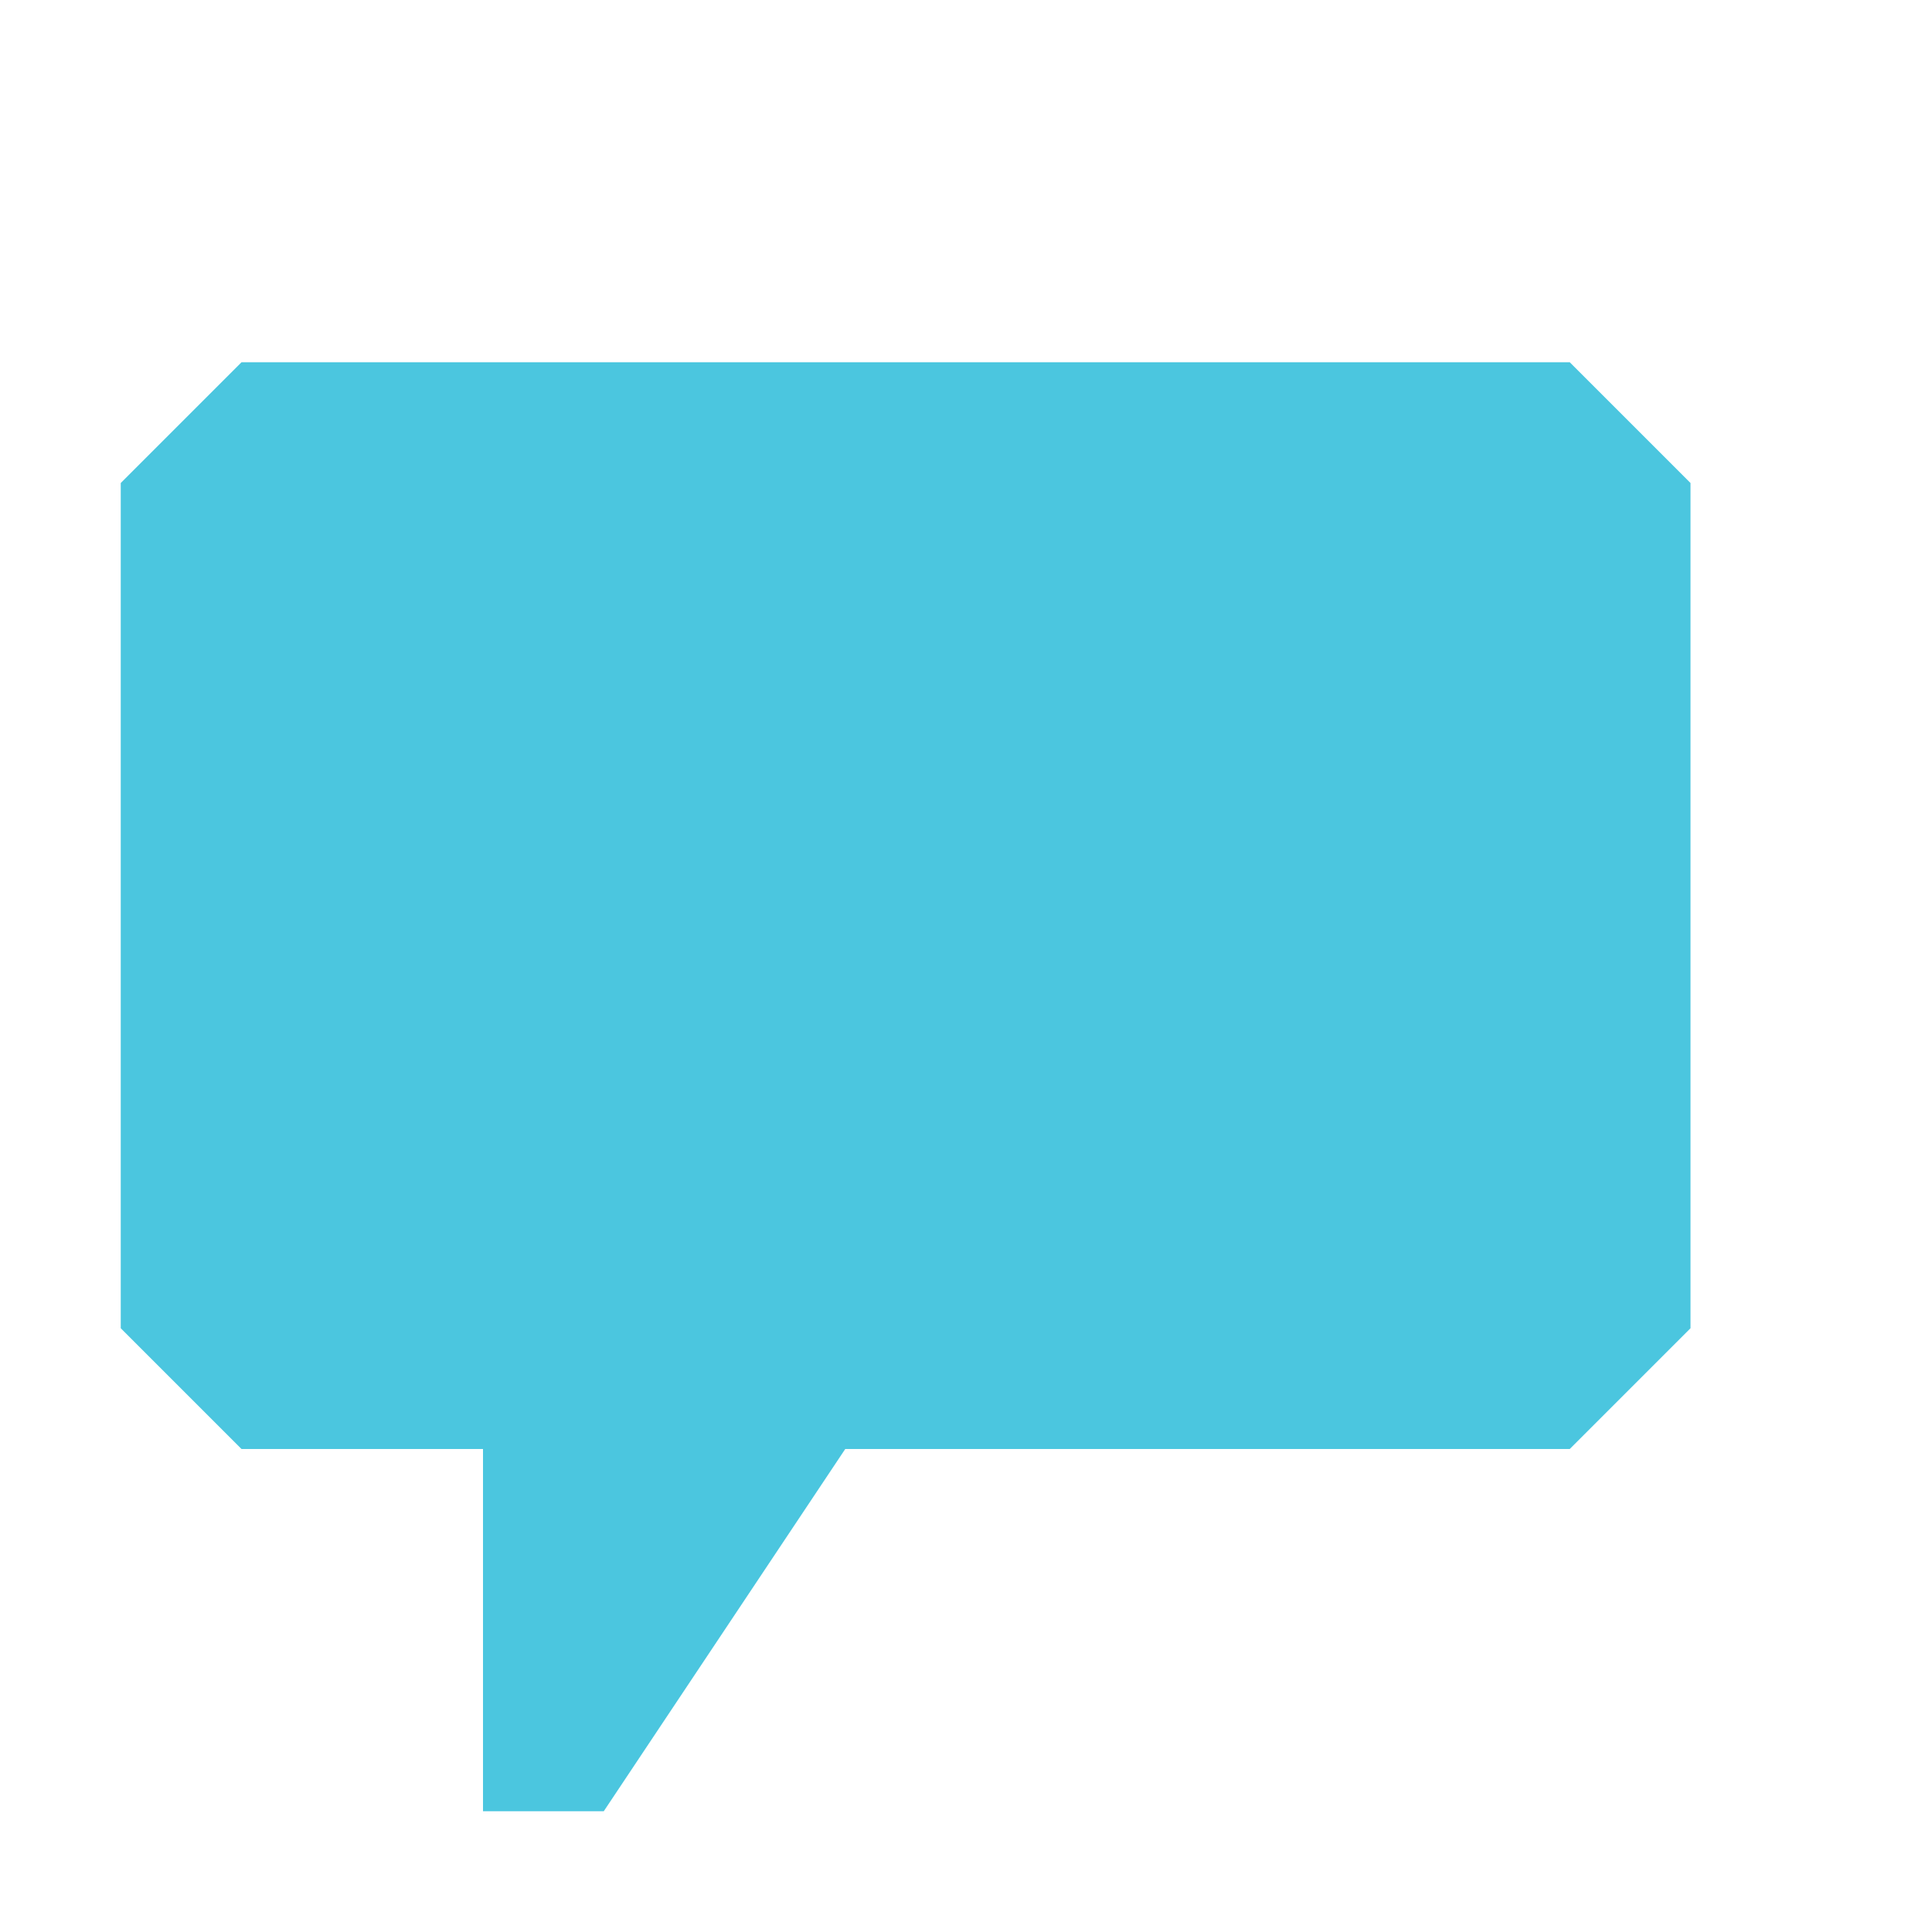
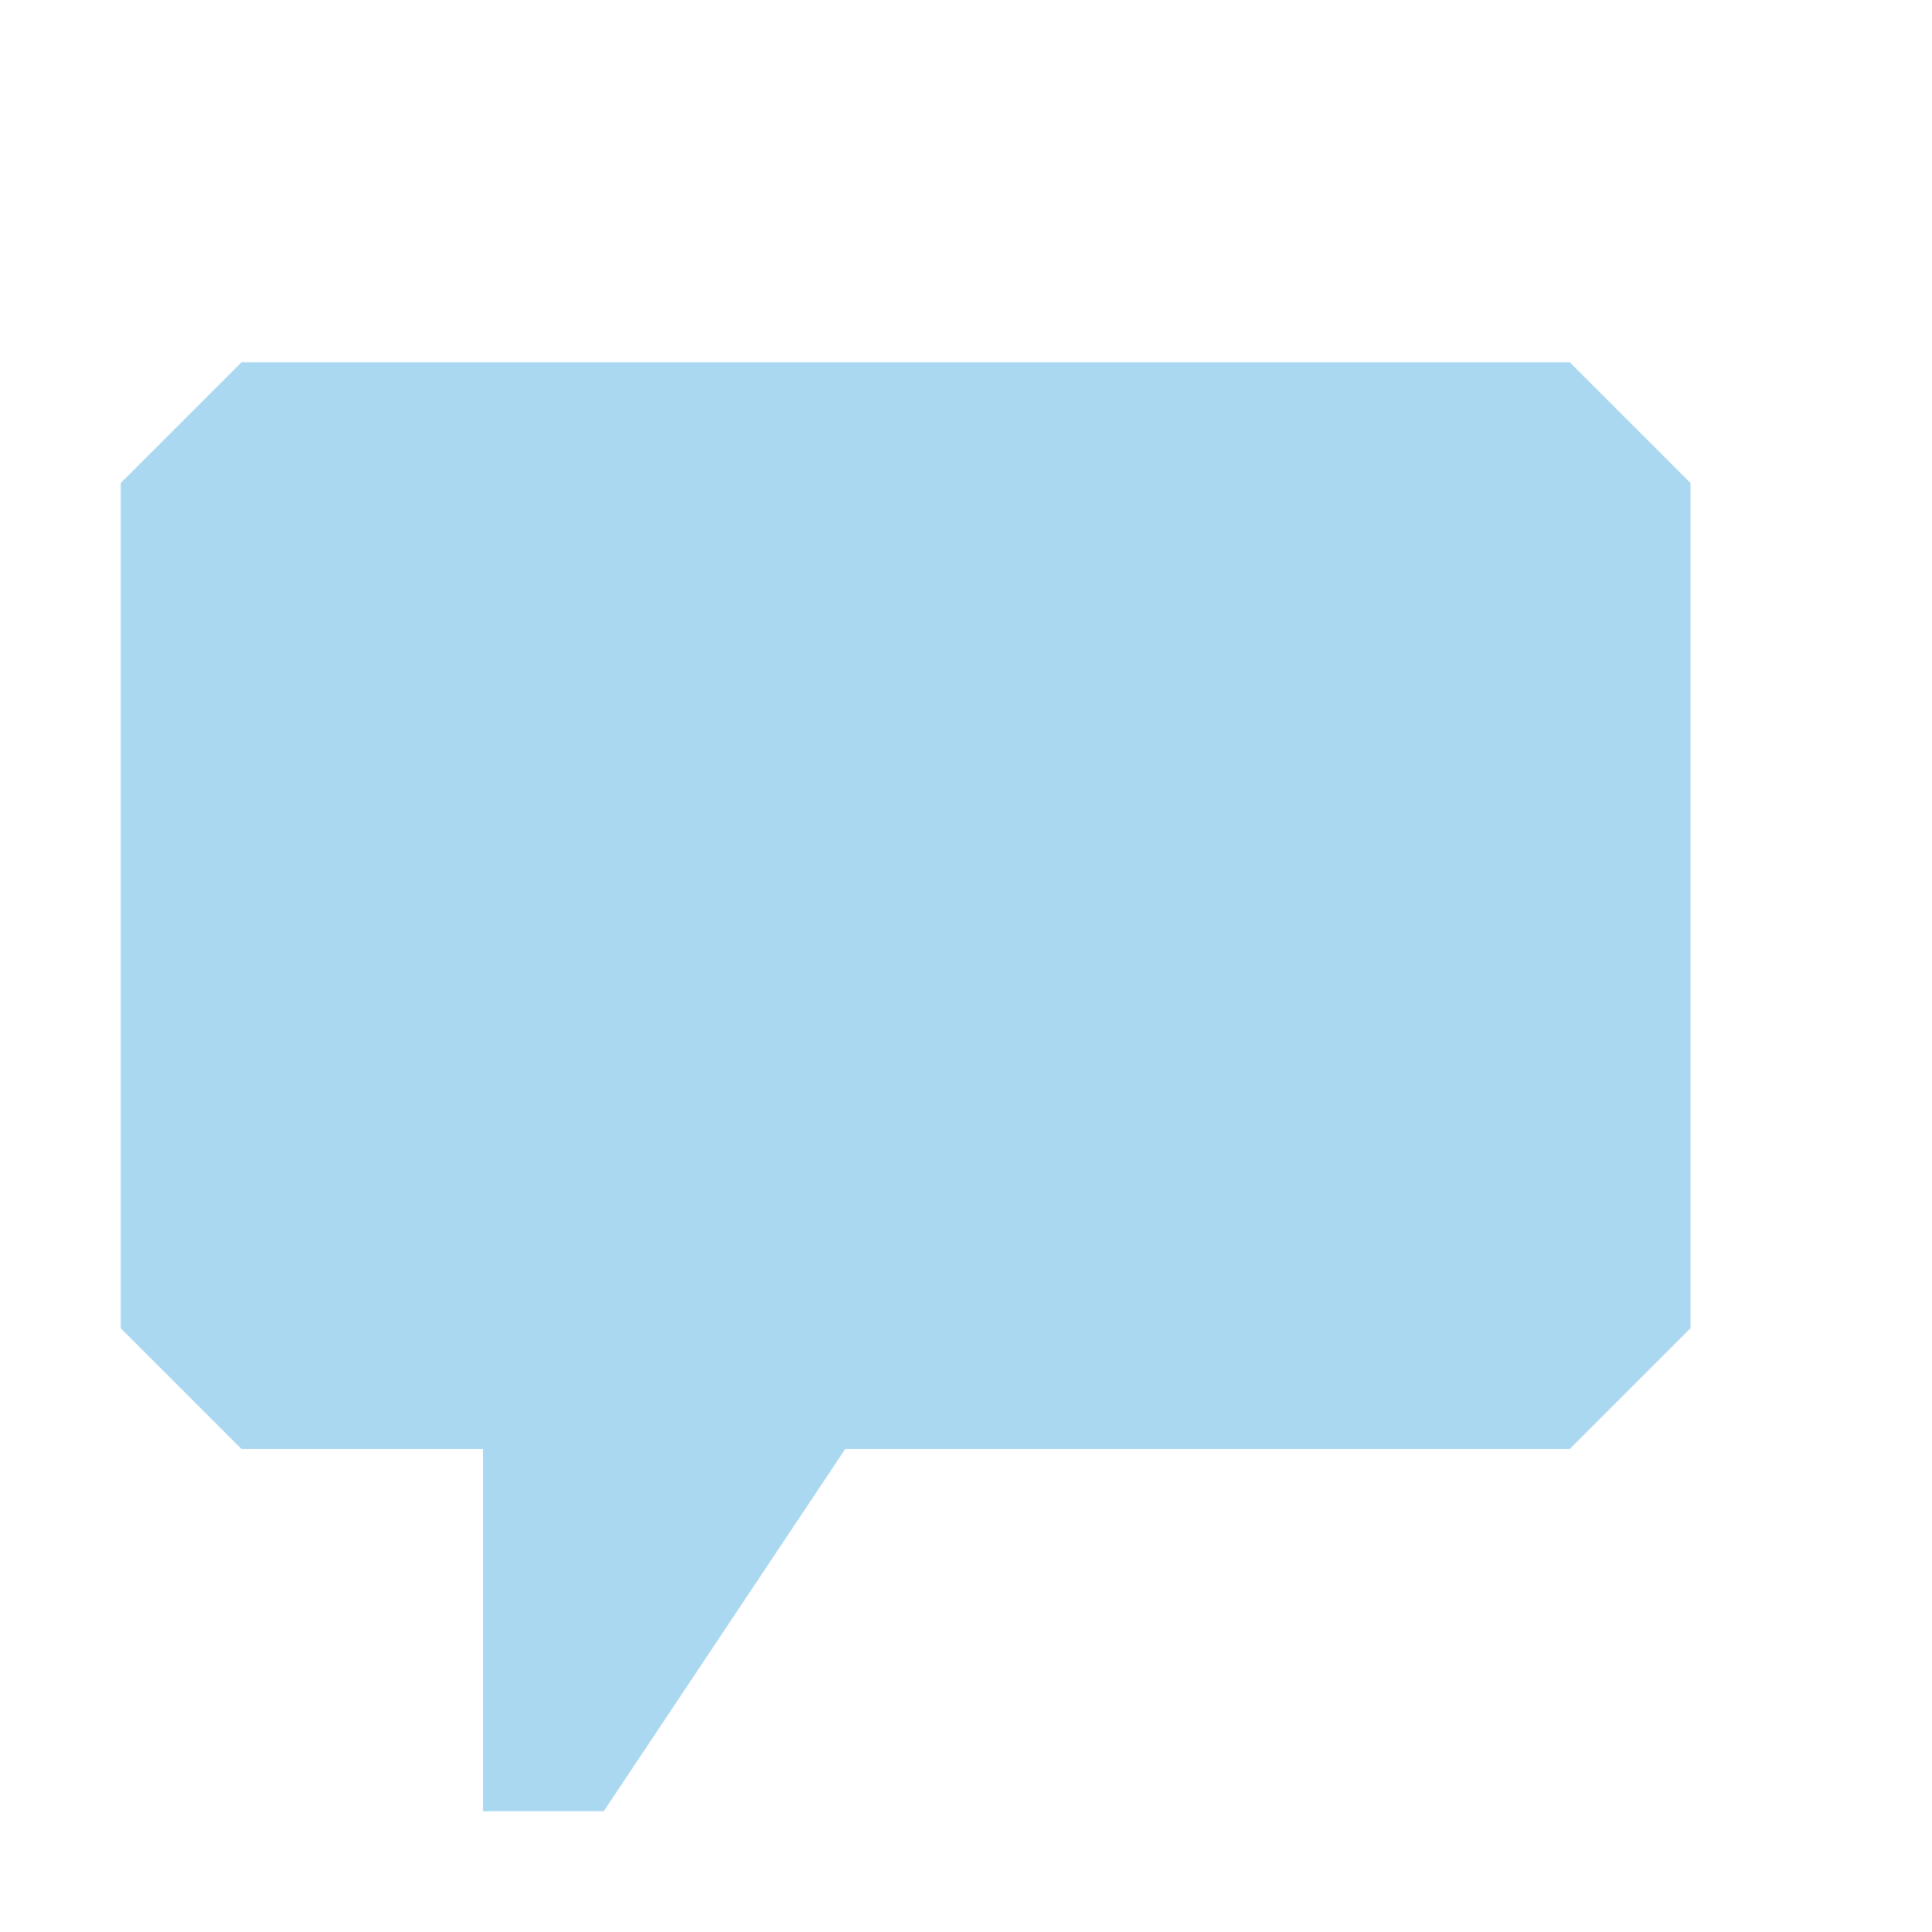
<svg xmlns="http://www.w3.org/2000/svg" width="16" height="16">
-   <path fill="#4bc6df" d="M13 3l1 1v7l-1 1h-6l-2 3h-1v-3h-2l-1-1v-7l1-1h11z" />
+   <path fill="#aad8f1" d="M13 3l1 1v7l-1 1h-6l-2 3h-1v-3h-2l-1-1v-7l1-1h11z" />
</svg>
